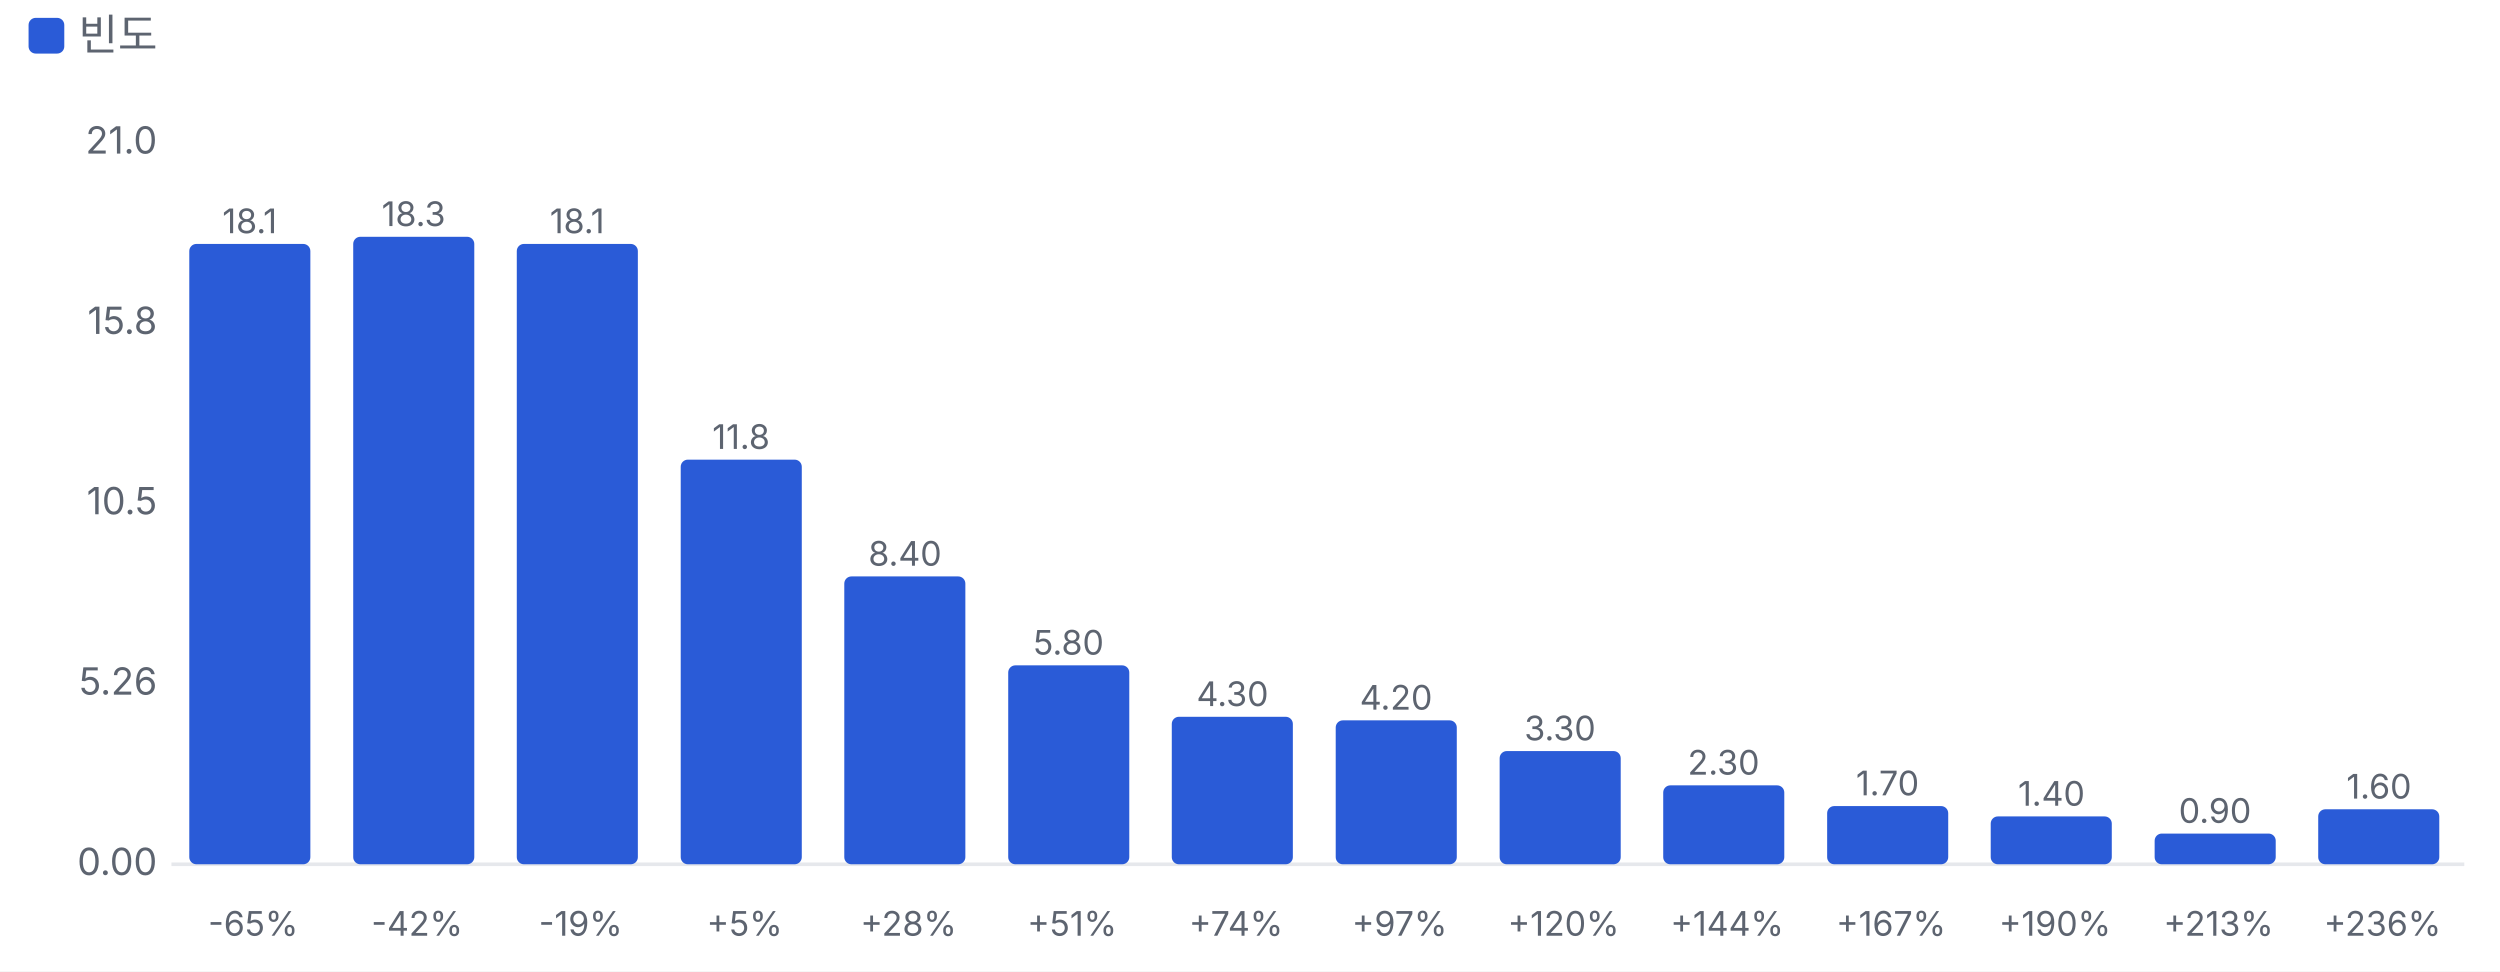
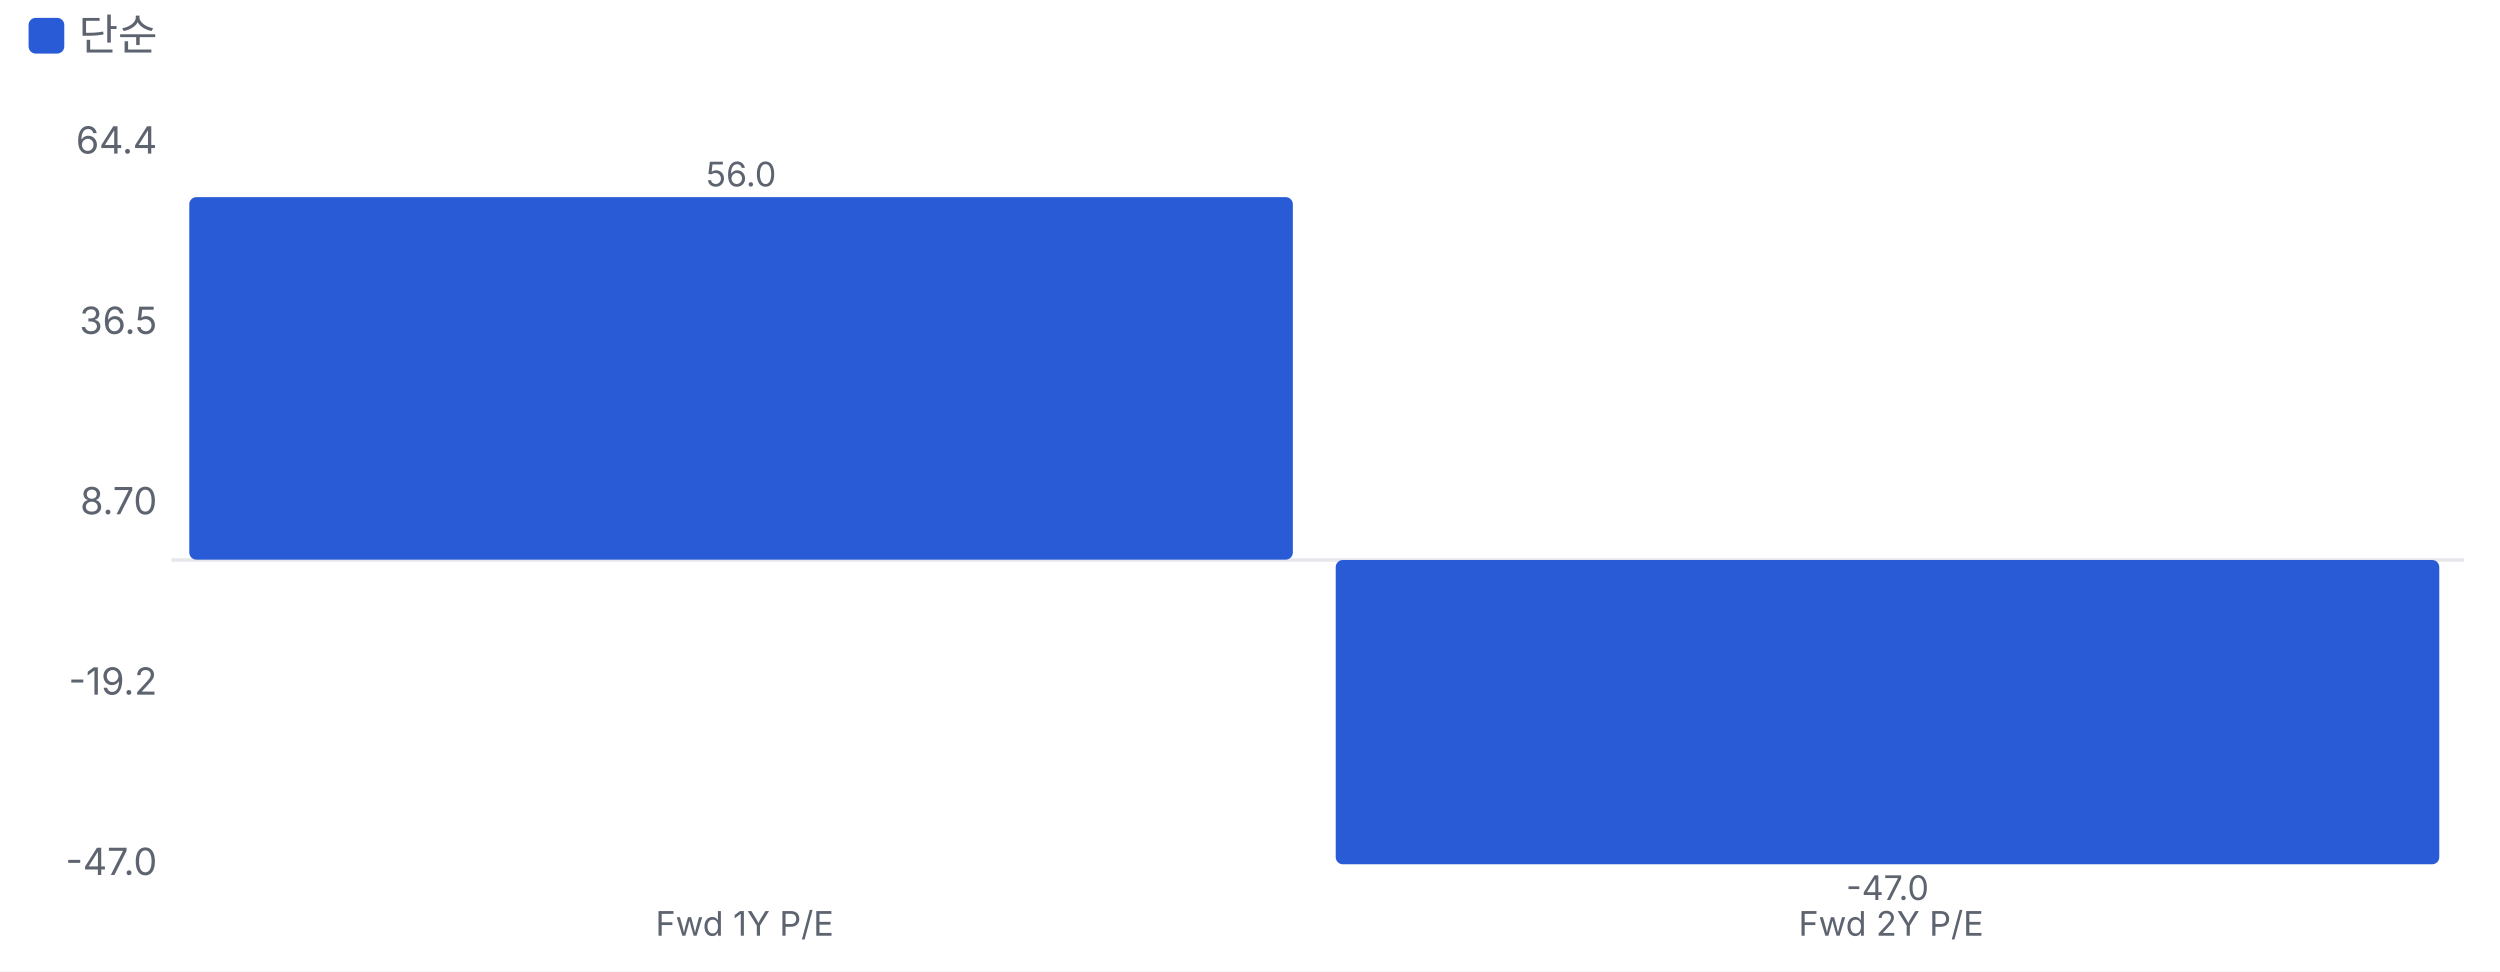
<svg xmlns="http://www.w3.org/2000/svg" viewBox="0 0 700 272" width="700" height="272">
  <style>text{fill:#5d6470;font-size:10.5px;font-family:-apple-system,'Apple SD Gothic Neo','Malgun Gothic',sans-serif}</style>
  <rect width="100%" height="100%" fill="#ffffff" />
  <rect x="8" y="5" width="10" height="10" rx="2" fill="#2a5bd7" />
-   <text x="22" y="14" style="font-size:12px">빈도</text>
+   <text x="22" y="14" style="font-size:12px">단순</text>
  <g transform="translate(0,22)">
-     <line x1="48" x2="690" y1="220.0" y2="220.0" stroke="#e6e8ec" />
-     <text x="44" y="223.0" text-anchor="end">0.00</text>
-     <text x="44" y="172.5" text-anchor="end">5.26</text>
-     <text x="44" y="122.0" text-anchor="end">10.5</text>
-     <text x="44" y="71.5" text-anchor="end">15.8</text>
-     <text x="44" y="21.0" text-anchor="end">21.0</text>
-     <rect x="53.0" y="46.3" width="33.9" height="173.7" rx="2" fill="#2a5bd7" />
-     <text x="69.9" y="43.3" text-anchor="middle" style="font-size:9.5px">18.1</text>
-     <text x="70.9" y="240" text-anchor="middle" style="font-size:9.5px">-65%</text>
-     <rect x="98.9" y="44.3" width="33.9" height="175.7" rx="2" fill="#2a5bd7" />
-     <text x="115.8" y="41.3" text-anchor="middle" style="font-size:9.5px">18.3</text>
-     <text x="116.8" y="240" text-anchor="middle" style="font-size:9.5px">-42%</text>
-     <rect x="144.7" y="46.3" width="33.9" height="173.7" rx="2" fill="#2a5bd7" />
-     <text x="161.6" y="43.3" text-anchor="middle" style="font-size:9.5px">18.1</text>
-     <text x="162.6" y="240" text-anchor="middle" style="font-size:9.5px">-19%</text>
-     <rect x="190.6" y="106.7" width="33.9" height="113.3" rx="2" fill="#2a5bd7" />
-     <text x="207.5" y="103.7" text-anchor="middle" style="font-size:9.5px">11.8</text>
-     <text x="208.5" y="240" text-anchor="middle" style="font-size:9.5px">+5%</text>
-     <rect x="236.4" y="139.4" width="33.9" height="80.6" rx="2" fill="#2a5bd7" />
-     <text x="253.4" y="136.4" text-anchor="middle" style="font-size:9.5px">8.40</text>
-     <text x="254.4" y="240" text-anchor="middle" style="font-size:9.5px">+28%</text>
-     <rect x="282.3" y="164.3" width="33.9" height="55.7" rx="2" fill="#2a5bd7" />
-     <text x="299.2" y="161.3" text-anchor="middle" style="font-size:9.5px">5.80</text>
-     <text x="300.2" y="240" text-anchor="middle" style="font-size:9.5px">+51%</text>
-     <rect x="328.1" y="178.7" width="33.9" height="41.3" rx="2" fill="#2a5bd7" />
-     <text x="345.1" y="175.7" text-anchor="middle" style="font-size:9.5px">4.30</text>
-     <text x="346.1" y="240" text-anchor="middle" style="font-size:9.5px">+74%</text>
-     <rect x="374.0" y="179.7" width="33.9" height="40.3" rx="2" fill="#2a5bd7" />
-     <text x="390.9" y="176.7" text-anchor="middle" style="font-size:9.5px">4.20</text>
-     <text x="391.9" y="240" text-anchor="middle" style="font-size:9.5px">+97%</text>
-     <rect x="419.9" y="188.3" width="33.9" height="31.7" rx="2" fill="#2a5bd7" />
-     <text x="436.8" y="185.3" text-anchor="middle" style="font-size:9.5px">3.30</text>
-     <text x="437.8" y="240" text-anchor="middle" style="font-size:9.5px">+120%</text>
-     <rect x="465.7" y="197.9" width="33.9" height="22.1" rx="2" fill="#2a5bd7" />
-     <text x="482.6" y="194.9" text-anchor="middle" style="font-size:9.5px">2.30</text>
-     <text x="483.6" y="240" text-anchor="middle" style="font-size:9.5px">+144%</text>
-     <rect x="511.6" y="203.7" width="33.9" height="16.3" rx="2" fill="#2a5bd7" />
-     <text x="528.5" y="200.7" text-anchor="middle" style="font-size:9.5px">1.70</text>
-     <text x="529.5" y="240" text-anchor="middle" style="font-size:9.5px">+167%</text>
-     <rect x="557.4" y="206.6" width="33.9" height="13.4" rx="2" fill="#2a5bd7" />
-     <text x="574.4" y="203.6" text-anchor="middle" style="font-size:9.5px">1.40</text>
-     <text x="575.4" y="240" text-anchor="middle" style="font-size:9.5px">+190%</text>
-     <rect x="603.3" y="211.4" width="33.9" height="8.6" rx="2" fill="#2a5bd7" />
-     <text x="620.2" y="208.4" text-anchor="middle" style="font-size:9.5px">0.90</text>
-     <text x="621.2" y="240" text-anchor="middle" style="font-size:9.5px">+213%</text>
-     <rect x="649.1" y="204.6" width="33.9" height="15.4" rx="2" fill="#2a5bd7" />
-     <text x="666.1" y="201.6" text-anchor="middle" style="font-size:9.5px">1.60</text>
-     <text x="667.1" y="240" text-anchor="middle" style="font-size:9.5px">+236%</text>
+     <line x1="48" x2="690" y1="134.8" y2="134.8" stroke="#e6e8ec" />
+     <text x="44" y="223.0" text-anchor="end">-47.0</text>
+     <text x="44" y="172.5" text-anchor="end">-19.2</text>
+     <text x="44" y="122.0" text-anchor="end">8.70</text>
+     <text x="44" y="71.5" text-anchor="end">36.5</text>
+     <text x="44" y="21.0" text-anchor="end">64.4</text>
+     <rect x="53.0" y="33.2" width="309.0" height="101.5" rx="2" fill="#2a5bd7" />
+     <text x="207.5" y="30.2" text-anchor="middle" style="font-size:9.5px">56.0</text>
+     <text x="208.5" y="240" text-anchor="middle" style="font-size:9.5px">Fwd 1Y P/E</text>
+     <rect x="374.0" y="134.8" width="309.0" height="85.2" rx="2" fill="#2a5bd7" />
+     <text x="528.5" y="230.0" text-anchor="middle" style="font-size:9.5px">-47.0</text>
+     <text x="529.5" y="240" text-anchor="middle" style="font-size:9.5px">Fwd 2Y P/E</text>
  </g>
</svg>
